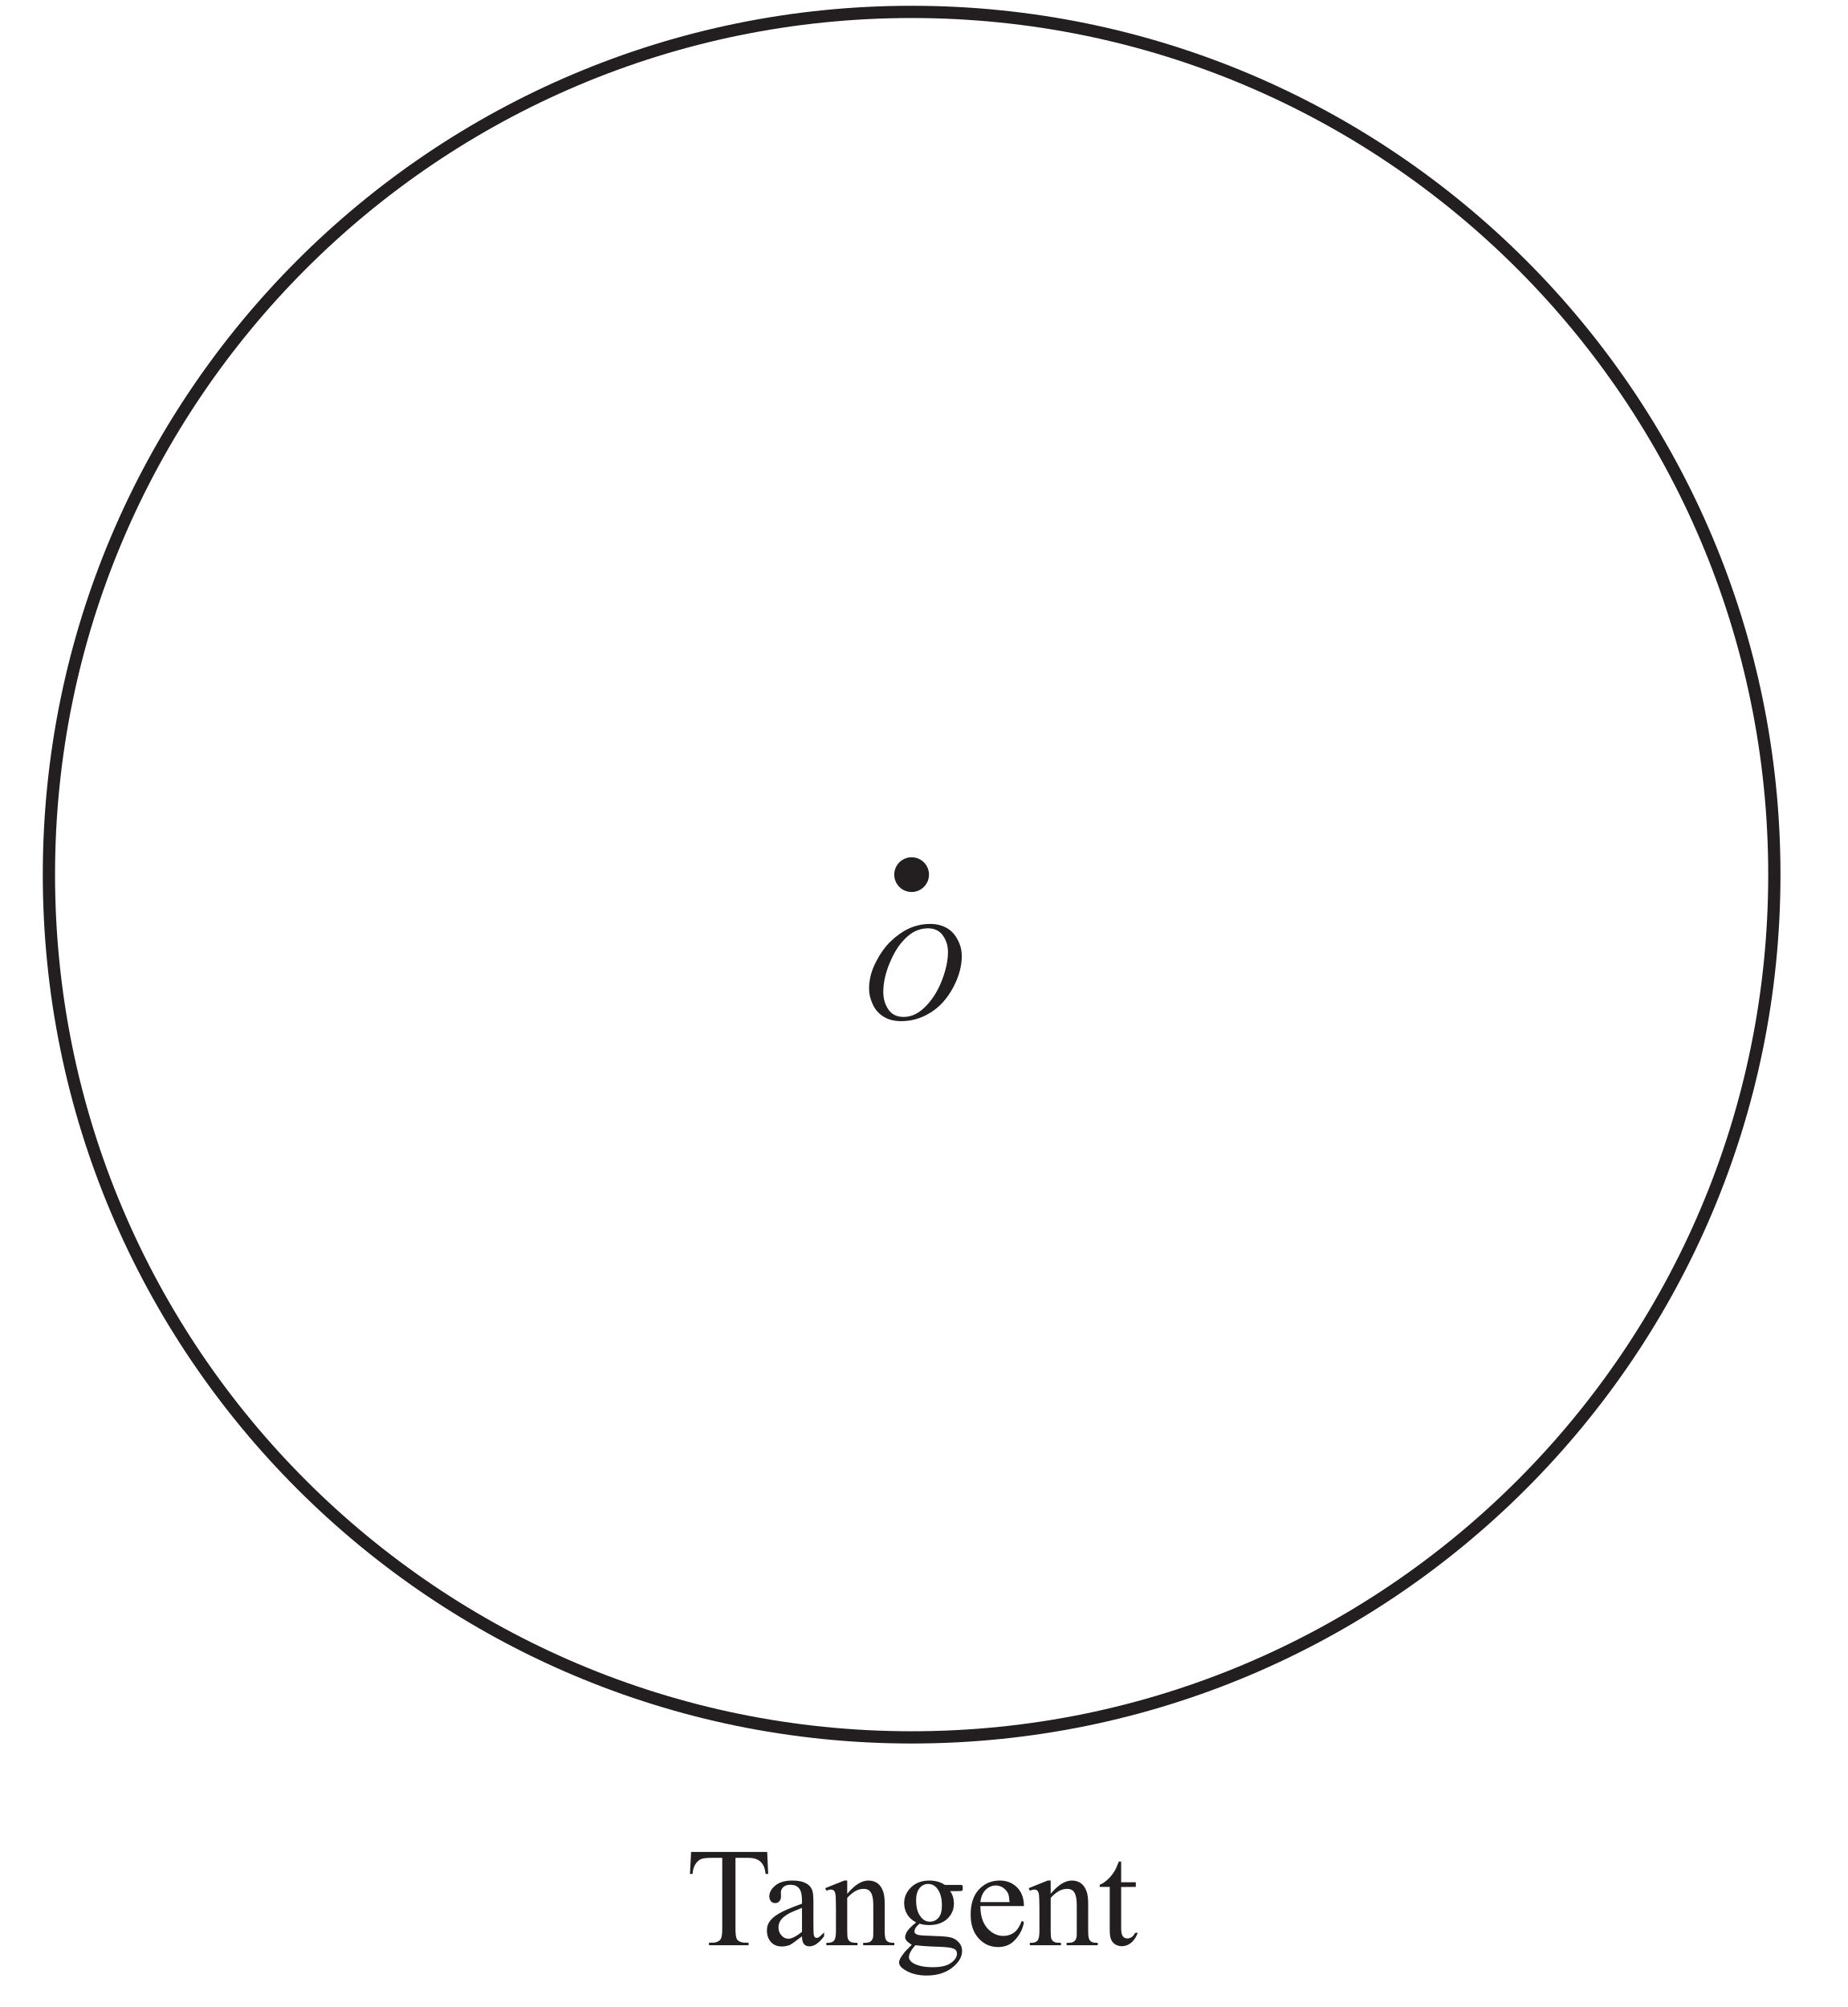
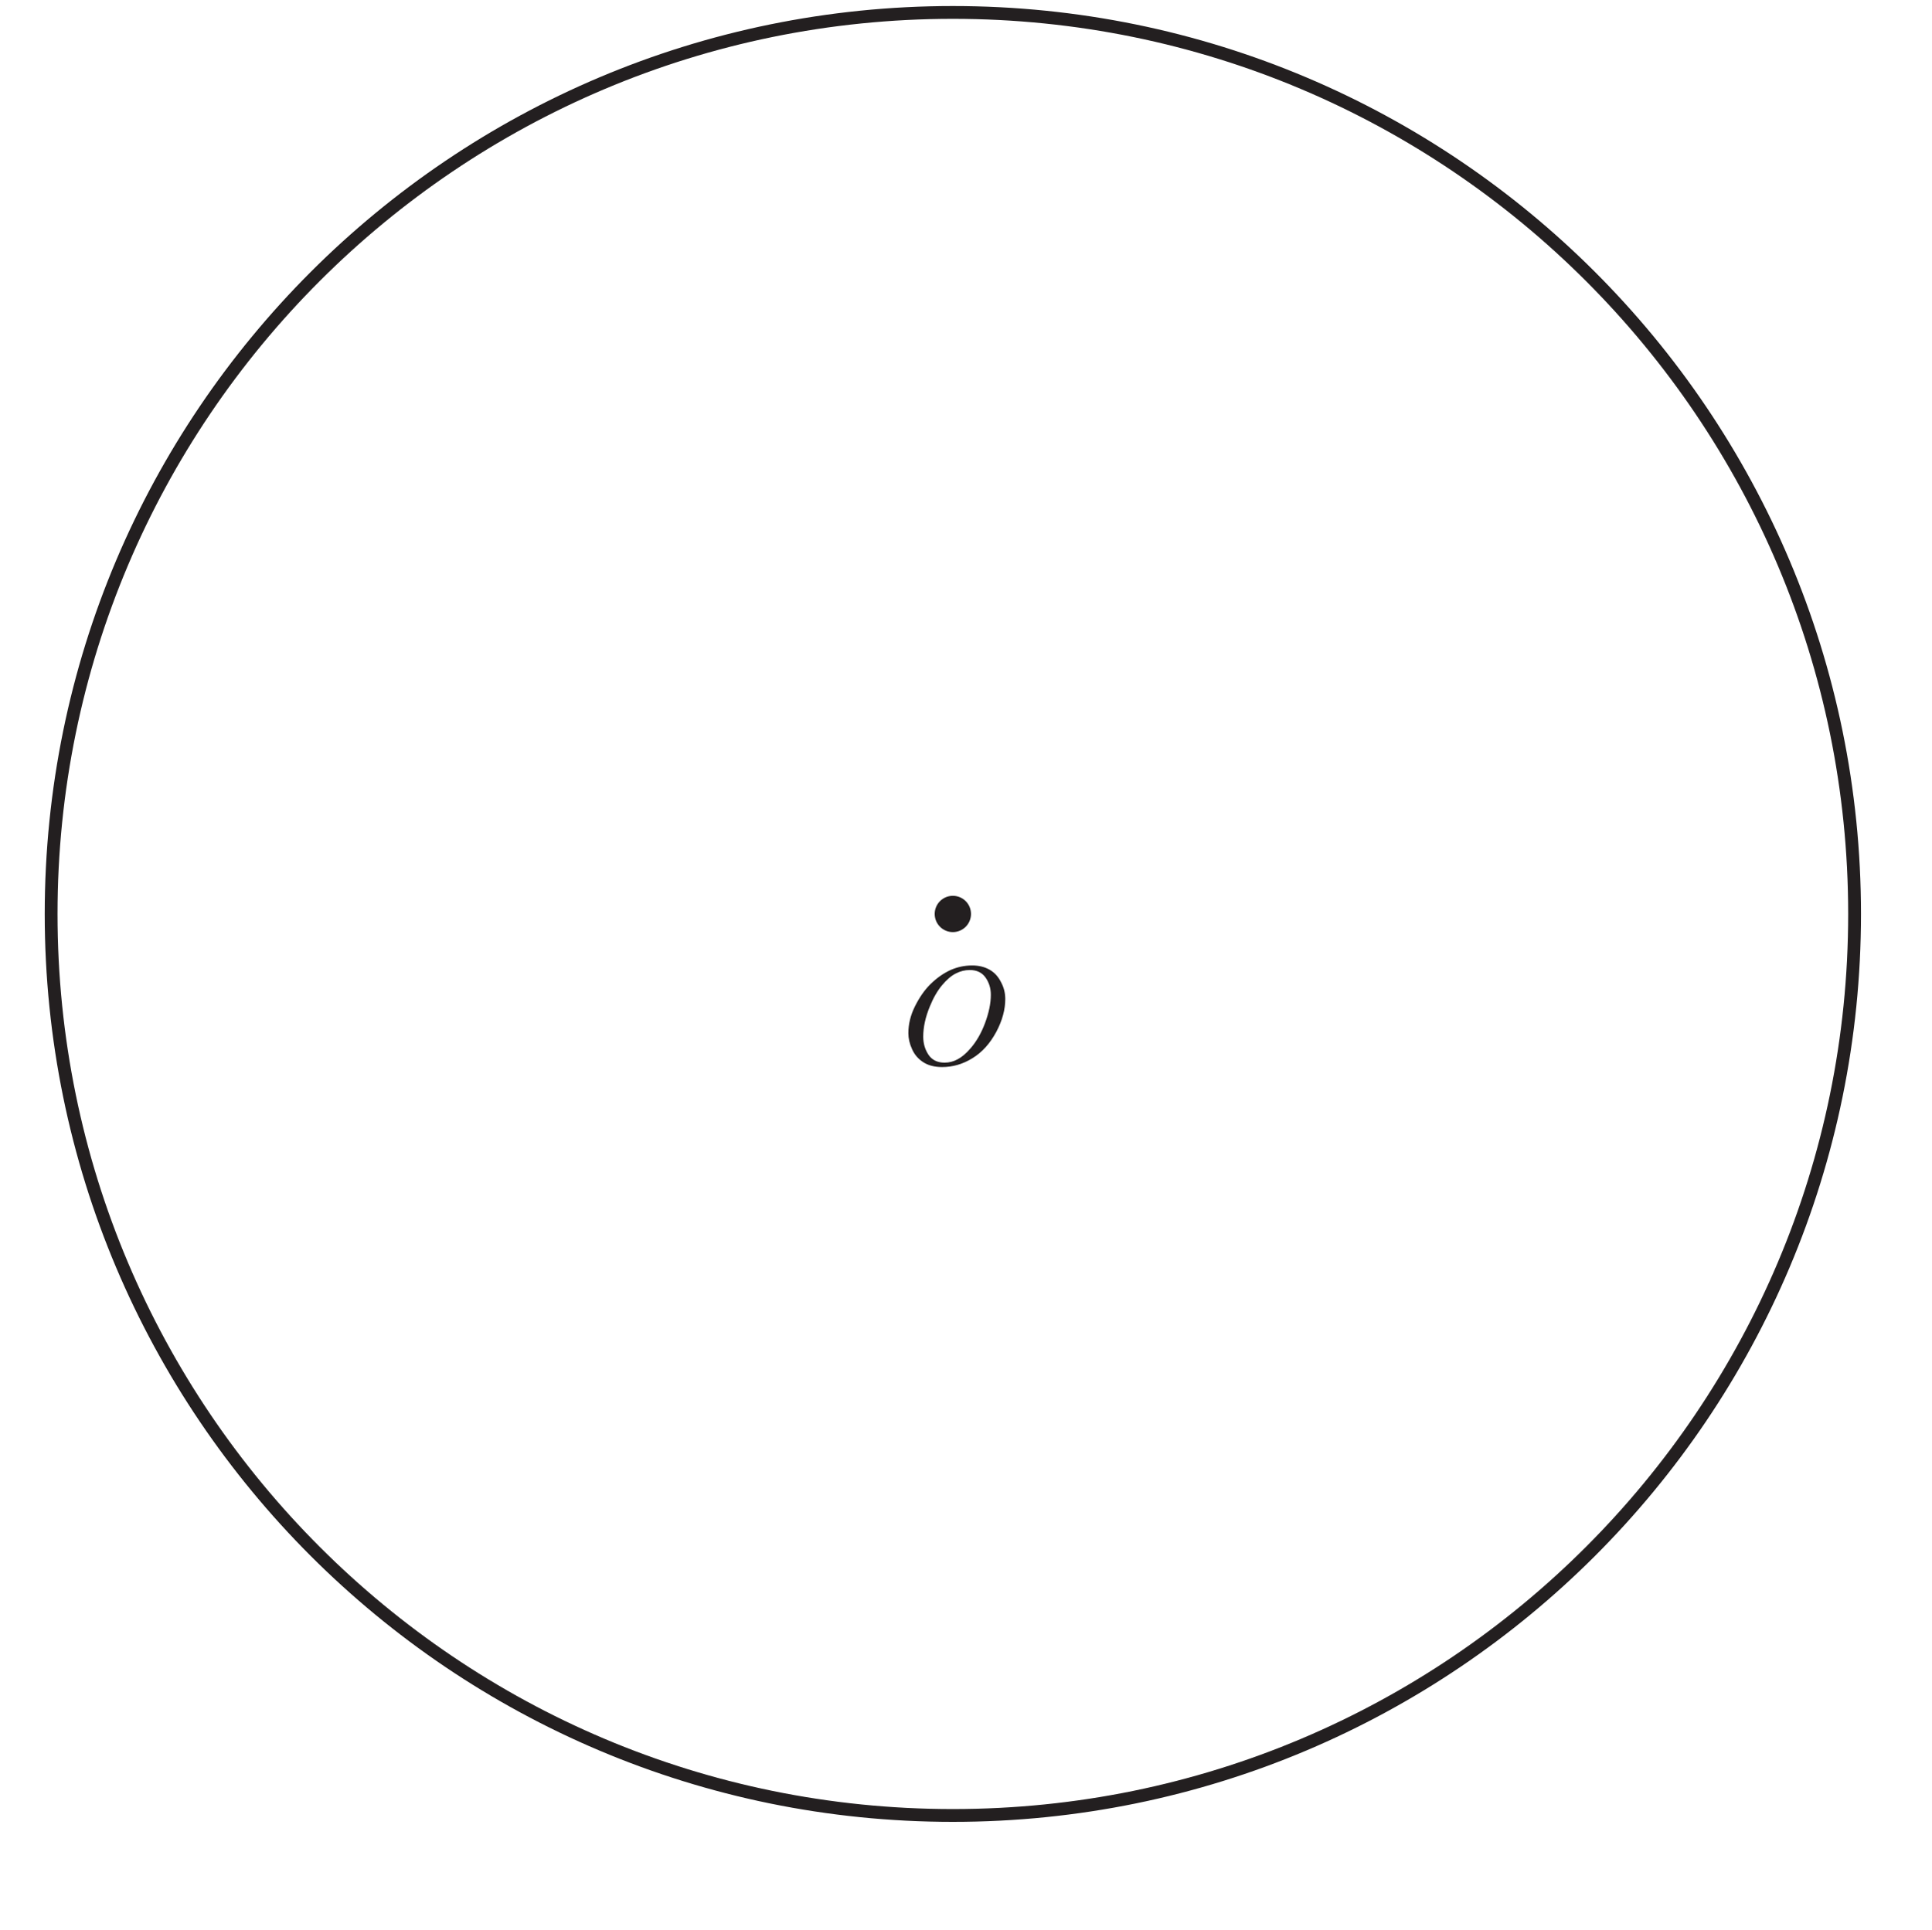
- <svg xmlns="http://www.w3.org/2000/svg" xmlns:xlink="http://www.w3.org/1999/xlink" data-id="0607_2022ON_32_q02a_diagram4" data-width-mm="53.2" data-height-mm="57.78" data-measure="false" data-source="0607/32 ON 2022 p4" version="1.1" width="150.8" height="163.8" viewBox="0 0 150.8 163.8">
+ <svg xmlns="http://www.w3.org/2000/svg" xmlns:xlink="http://www.w3.org/1999/xlink" data-id="0607_2022ON_32_q02a_diagram4" data-width-mm="53.2" data-height-mm="53.16" data-measure="false" data-source="0607/32 ON 2022 p4" version="1.1" width="150.8" height="150.7" viewBox="0 0 150.8 150.7">
  <defs>
    <clipPath id="clip_1">
-       <path transform="matrix(1,0,0,-1,-337.899,532.589)" d="M337.9 368.79H488.7V532.59H337.9Z" />
+       <path transform="matrix(1,0,0,-1,-337.899,532.589)" d="M337.9 381.89H488.7V532.59H337.9Z" />
    </clipPath>
    <clipPath id="clip_2">
      <path transform="matrix(1,0,0,-1,-337.899,532.589)" d="M0 0H595.276V841.89H0Z" />
    </clipPath>
    <clipPath id="clip_3">
      <path transform="matrix(1,0,0,-1,-337.899,532.589)" d="M0 0H595.276V841.89H0Z" />
    </clipPath>
    <clipPath id="clip_4">
      <path transform="matrix(1,0,0,-1,-337.899,532.589)" d="M112.059 370.309H483.216V727.974H112.059Z" />
    </clipPath>
    <clipPath id="clip_5">
      <path transform="matrix(1,0,0,-1,-337.899,532.589)" d="M112.059 370.309H483.216V727.974H112.059Z" />
    </clipPath>
    <clipPath id="clip_6">
      <path transform="matrix(1,0,0,-1,-337.899,532.589)" d="M112.059 370.309H483.216V727.974H112.059Z" />
    </clipPath>
    <clipPath id="clip_7">
      <path transform="matrix(1,0,0,-1,-337.899,532.589)" d="M112.059 370.309H483.216V727.974H112.059Z" />
    </clipPath>
    <path id="font_8_50" d="M.492 .676C.536 .676 .575 .667 .609 .648 .643 .629 .669 .601 .688 .563 .708 .526 .717 .488 .717 .448 .717 .377 .697 .302 .656 .225 .614 .147 .561 .087 .494 .046 .428 .005 .359-.014 .288-.014 .237-.014 .194-.003 .160 .019 .126 .041 .100 .071 .084 .108 .067 .145 .059 .181 .059 .216 .059 .278 .074 .339 .104 .399 .134 .459 .169 .510 .210 .550 .252 .591 .296 .622 .343 .644 .390 .665 .439 .676 .492 .676M.476 .645C.443 .645 .411 .637 .380 .621 .349 .605 .318 .578 .288 .542 .257 .505 .229 .457 .205 .398 .175 .326 .160 .257 .160 .192 .160 .146 .172 .105 .196 .069 .220 .034 .256 .016 .305 .016 .335 .016 .364 .023 .392 .038 .421 .053 .451 .078 .481 .113 .520 .158 .553 .214 .579 .283 .605 .353 .619 .417 .619 .477 .619 .521 .607 .560 .583 .594 .559 .628 .523 .645 .476 .645Z" />
    <clipPath id="clip_9">
      <path transform="matrix(1,0,0,-1,-337.899,532.589)" d="M112.059 370.309H483.216V727.974H112.059Z" />
    </clipPath>
-     <path id="font_10_55" d="M.578 .662 .585 .506H.567C.563 .533 .558 .553 .552 .564 .542 .583 .529 .597 .512 .606 .495 .615 .473 .620 .446 .620H.353V.115C.353 .074 .357 .049 .366 .039 .378 .025 .397 .018 .423 .018H.446V0H.165V.018H.188C.216 .018 .236 .027 .248 .043 .255 .054 .259 .078 .259 .115V.620H.179C.148 .620 .126 .617 .113 .613 .096 .607 .082 .595 .070 .577 .058 .560 .051 .536 .048 .506H.030L.038 .662H.578Z" />
-     <path id="font_10_68" d="M.284 .063C.238 .028 .209 .007 .198 .002 .180-.005 .161-.009 .142-.009 .111-.009 .085 .000 .065 .021 .045 .043 .035 .070 .035 .105 .035 .127 .040 .146 .050 .162 .063 .184 .086 .205 .119 .224 .152 .244 .207 .267 .284 .295V.313C.284 .357 .277 .388 .263 .404 .249 .421 .228 .429 .201 .429 .181 .429 .164 .424 .152 .413 .140 .402 .134 .389 .134 .375L.135 .346C.135 .331 .131 .320 .123 .312 .116 .303 .106 .299 .093 .299 .081 .299 .071 .304 .064 .312 .056 .321 .052 .332 .052 .347 .052 .375 .067 .401 .095 .424 .124 .448 .164 .459 .216 .459 .256 .459 .288 .453 .313 .439 .333 .429 .347 .414 .356 .392 .362 .378 .365 .350 .365 .306V.155C.365 .112 .366 .086 .367 .076 .369 .067 .371 .060 .375 .057 .379 .054 .383 .052 .388 .052 .393 .052 .398 .053 .402 .056 .409 .060 .422 .072 .441 .091V.064C.405 .015 .370-.008 .337-.008 .321-.008 .308-.003 .299 .007 .289 .018 .284 .037 .284 .063M.284 .095V.265C.235 .246 .203 .232 .189 .224 .163 .209 .145 .194 .134 .179 .123 .163 .117 .146 .117 .128 .117 .104 .124 .085 .138 .070 .152 .054 .168 .046 .187 .046 .211 .046 .244 .063 .284 .095Z" />
-     <path id="font_10_81" d="M.161 .365C.214 .428 .263 .459 .311 .459 .335 .459 .356 .453 .374 .441 .392 .429 .406 .409 .416 .381 .423 .362 .427 .332 .427 .291V.101C.427 .073 .429 .053 .434 .043 .437 .035 .443 .029 .451 .024 .459 .019 .474 .017 .495 .017V0H.274V.017H.283C.304 .017 .319 .020 .327 .027 .335 .033 .341 .042 .344 .055 .346 .060 .346 .075 .346 .101V.284C.346 .324 .341 .354 .330 .372 .320 .391 .302 .400 .277 .400 .238 .400 .200 .379 .161 .336V.101C.161 .071 .163 .052 .166 .045 .171 .035 .177 .028 .185 .024 .193 .019 .209 .017 .234 .017V0H.013V.017H.022C.045 .017 .061 .023 .069 .035 .077 .046 .081 .068 .081 .101V.266C.081 .320 .079 .353 .077 .364 .074 .376 .071 .384 .066 .388 .061 .392 .054 .395 .045 .395 .036 .395 .025 .392 .013 .387L.005 .405 .140 .459H.161V.365Z" />
-     <path id="font_10_74" d="M.150 .162C.123 .176 .102 .194 .087 .218 .073 .242 .065 .269 .065 .298 .065 .342 .082 .380 .115 .412 .149 .444 .192 .459 .244 .459 .286 .459 .323 .449 .354 .428H.449C.463 .428 .471 .428 .474 .427 .476 .426 .478 .425 .479 .423 .480 .420 .481 .415 .481 .407 .481 .399 .481 .393 .479 .390 .478 .388 .476 .387 .474 .386 .471 .385 .463 .384 .449 .384H.391C.409 .361 .418 .331 .418 .294 .418 .253 .402 .217 .371 .187 .339 .158 .296 .143 .242 .143 .220 .143 .197 .146 .174 .153 .160 .141 .150 .130 .145 .121 .140 .112 .138 .104 .138 .098 .138 .092 .140 .087 .146 .082 .151 .077 .162 .073 .177 .071 .186 .069 .209 .068 .246 .067 .313 .065 .356 .062 .376 .059 .406 .055 .430 .044 .448 .025 .467 .007 .476-.014 .476-.041 .476-.078 .458-.112 .424-.144 .373-.192 .307-.215 .225-.215 .162-.215 .109-.201 .066-.173 .041-.157 .029-.140 .029-.122 .029-.114 .031-.106 .035-.099 .040-.087 .052-.070 .069-.048 .071-.045 .088-.028 .119 .003 .102 .014 .090 .023 .083 .031 .076 .039 .072 .048 .072 .058 .072 .069 .077 .082 .086 .098 .095 .113 .117 .135 .150 .162M.235 .435C.211 .435 .191 .425 .175 .406 .159 .387 .150 .358 .150 .319 .150 .267 .161 .228 .184 .200 .201 .178 .222 .167 .248 .167 .273 .167 .293 .177 .309 .195 .325 .214 .333 .243 .333 .282 .333 .334 .322 .374 .299 .403 .283 .424 .261 .435 .235 .435M.145 0C.130-.016 .119-.031 .111-.046 .103-.060 .099-.073 .099-.085 .099-.100 .109-.114 .127-.126 .160-.146 .207-.156 .269-.156 .327-.156 .370-.146 .398-.125 .426-.105 .440-.083 .440-.060 .440-.043 .432-.031 .415-.024 .398-.017 .365-.013 .314-.011 .241-.009 .185-.005 .145 0Z" />
-     <path id="font_10_72" d="M.106 .278C.106 .212 .122 .160 .154 .122 .187 .085 .225 .066 .269 .066 .298 .066 .324 .074 .345 .090 .367 .106 .385 .134 .400 .173L.415 .164C.408 .119 .388 .078 .355 .041 .323 .004 .281-.013 .232-.013 .178-.013 .132 .007 .094 .048 .056 .090 .037 .146 .037 .217 .037 .293 .056 .353 .095 .395 .135 .438 .184 .459 .243 .459 .293 .459 .334 .443 .367 .410 .399 .377 .415 .333 .415 .278H.106M.106 .306H.313C.311 .335 .308 .355 .303 .366 .295 .384 .282 .398 .266 .409 .250 .419 .233 .424 .216 .424 .189 .424 .165 .414 .143 .393 .122 .372 .110 .343 .106 .306Z" />
-     <path id="font_10_87" d="M.161 .594V.447H.265V.414L.161 .413V.122C.161 .093 .165 .074 .173 .063 .181 .053 .192 .048 .205 .048 .216 .048 .226 .052 .236 .058 .246 .065 .254 .075 .260 .088H.279C.267 .056 .251 .032 .230 .016 .210 .000 .188-.007 .166-.007 .151-.007 .136-.003 .122 .004 .108 .013 .097 .024 .090 .040 .083 .055 .080 .079 .080 .112V.414H.009V.429C.027 .436 .045 .448 .064 .465 .083 .482 .100 .503 .114 .526 .122 .539 .132 .561 .145 .594H.161Z" />
  </defs>
  <g clip-path="url(#clip_1)">
    <g clip-path="url(#clip_2)">
      <g clip-path="url(#clip_3)" />
      <g clip-path="url(#clip_4)" />
      <g clip-path="url(#clip_5)" />
      <g clip-path="url(#clip_6)">
        <path transform="matrix(1,0,0,-1,-84.516,71.383)" stroke-width="1" stroke-linecap="butt" stroke-miterlimit="4" stroke-linejoin="miter" fill="none" stroke="#231f20" d="M0 0C0-38.888-31.525-70.412-70.412-70.412-109.3-70.412-140.824-38.888-140.824 0-140.824 38.888-109.3 70.412-70.412 70.412-31.525 70.412 0 38.888 0 0Z" />
      </g>
      <g clip-path="url(#clip_7)">
        <path transform="matrix(1,0,0,-1,144.816,71.383)" stroke-width="1" stroke-linecap="butt" stroke-miterlimit="4" stroke-linejoin="miter" fill="none" stroke="#231f20" d="M0 0C0-38.888-31.525-70.412-70.412-70.412-109.3-70.412-140.824-38.888-140.824 0-140.824 38.888-109.3 70.412-70.412 70.412-31.525 70.412 0 38.888 0 0Z" />
        <path transform="matrix(1,0,0,-1,75.821,71.383)" d="M0 0C0-.783-.635-1.417-1.417-1.417-2.2-1.417-2.835-.783-2.835 0-2.835 .783-2.2 1.417-1.417 1.417-.635 1.417 0 .783 0 0" fill="#231f20" />
      </g>
      <use data-text="O" xlink:href="#font_8_50" transform="matrix(11.5,0,0,-11.5,70.251,83.180)" fill="#231f20" />
-       <g clip-path="url(#clip_9)">
-         <use data-text="T" xlink:href="#font_10_55" transform="matrix(11.5,0,0,-11.5,55.968,158.758)" fill="#231f20" />
-         <use data-text="a" xlink:href="#font_10_68" transform="matrix(11.5,0,0,-11.5,62.190,158.758)" fill="#231f20" />
-         <use data-text="n" xlink:href="#font_10_81" transform="matrix(11.5,0,0,-11.5,67.296,158.758)" fill="#231f20" />
-         <use data-text="g" xlink:href="#font_10_74" transform="matrix(11.5,0,0,-11.5,73.046,158.758)" fill="#231f20" />
-         <use data-text="e" xlink:href="#font_10_72" transform="matrix(11.5,0,0,-11.5,78.796,158.758)" fill="#231f20" />
-         <use data-text="n" xlink:href="#font_10_81" transform="matrix(11.5,0,0,-11.5,83.902,158.758)" fill="#231f20" />
-         <use data-text="t" xlink:href="#font_10_87" transform="matrix(11.5,0,0,-11.5,89.652,158.758)" fill="#231f20" />
-       </g>
+       <g clip-path="url(#clip_9)" />
    </g>
  </g>
</svg>
